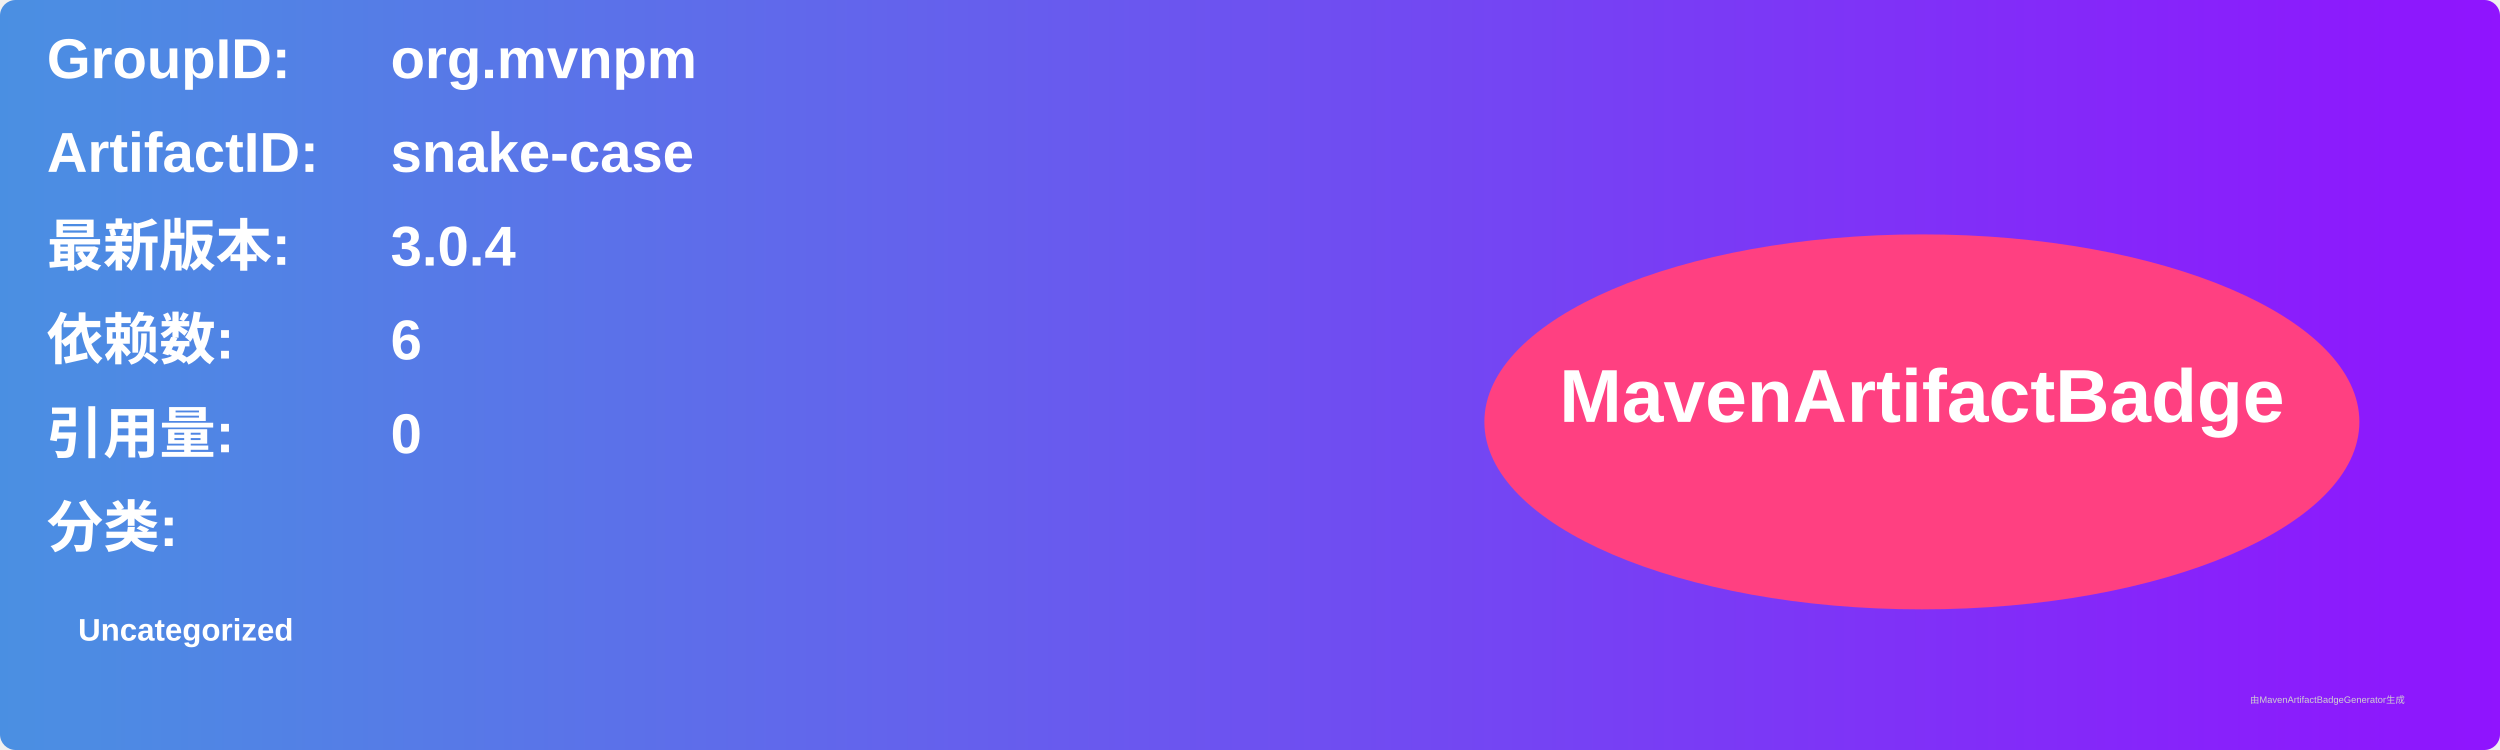
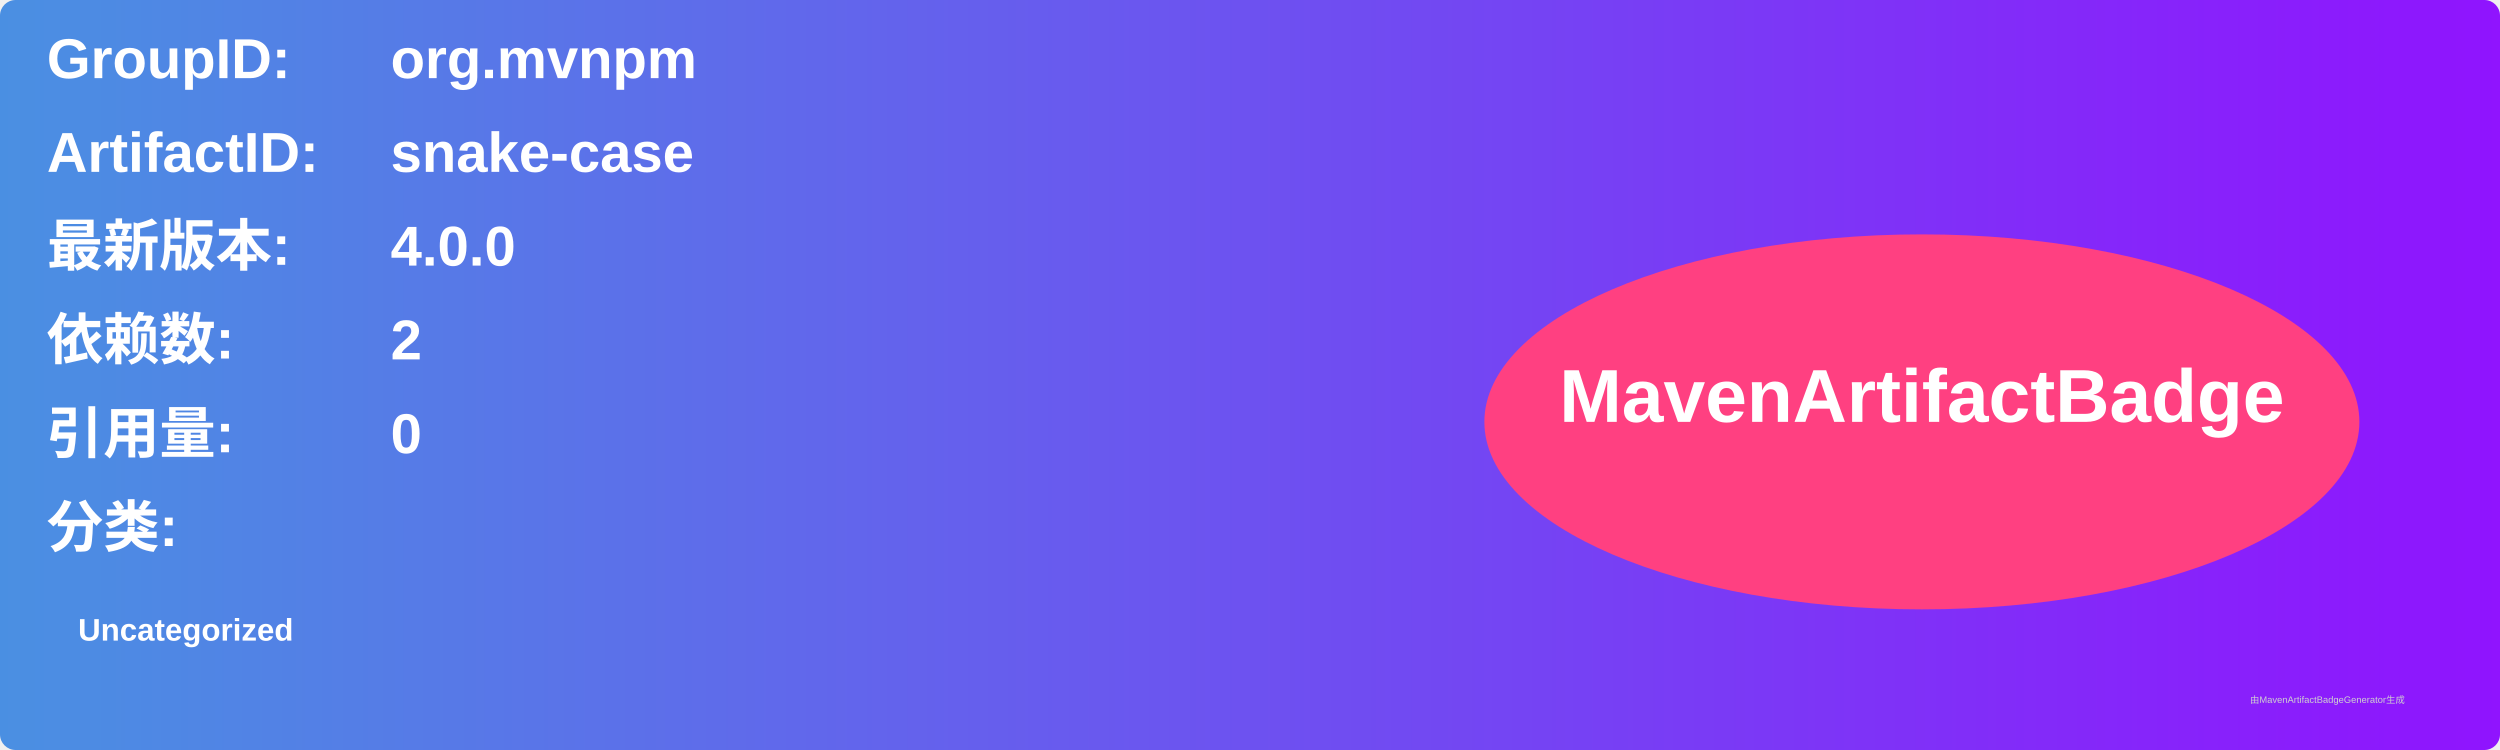
<svg xmlns="http://www.w3.org/2000/svg" width="800" height="240" viewBox="0 0 800 240">
  <linearGradient id="grad" x1="0%" y1="0%" x2="100%" y2="0%">
    <stop offset="0%" stop-color="#4a90e2" />
    <stop offset="100%" stop-color="#9013fe" />
  </linearGradient>
  <rect width="100%" height="100%" rx="5" ry="5" fill="url(#grad)" />
  <g transform="translate(15, 15)">
    <text x="0" y="10" font-family="Arial" font-size="18" fill="white" font-weight="bold" width="260">GroupID:</text>
    <text x="110" y="10" font-family="Arial" font-size="18" fill="white" font-weight="bold" width="460">org.mvnpm</text>
    <text x="0" y="40" font-family="Arial" font-size="18" fill="white" font-weight="bold" width="260">ArtifactID:</text>
    <text x="110" y="40" font-family="Arial" font-size="18" fill="white" font-weight="bold" width="460">snake-case</text>
    <text x="0" y="70" font-family="Arial" font-size="18" fill="white" font-weight="bold">最新版本:</text>
    <text x="110" y="70" font-family="Arial" font-size="18" fill="white" font-weight="bold">
-       <tspan font-weight="bold">3.0.4</tspan>
+       <tspan font-weight="bold">4.0.0</tspan>
    </text>
    <text x="0" y="100" font-family="Arial" font-size="18" fill="white" font-weight="bold">依赖数: </text>
    <text x="110" y="100" font-family="Arial" font-size="18" fill="white">
-       <tspan font-weight="bold">6</tspan>
+       <tspan font-weight="bold">2</tspan>
    </text>
    <text x="0" y="130" font-family="Arial" font-size="18" fill="white" font-weight="bold">引用量: </text>
    <text x="110" y="130" font-family="Arial" font-size="18" fill="white">
      <tspan font-weight="bold">0</tspan>
    </text>
    <text x="0" y="160" font-family="Arial" font-size="18" fill="white" font-weight="bold">分类:</text>
    <text x="10" y="190" font-family="Arial" font-size="10" fill="white">
      <tspan font-weight="bold">Uncategorized</tspan>
    </text>
    <ellipse cx="600" cy="120" rx="140" ry="60" fill="#ff4081" />
    <text x="600" y="120" text-anchor="middle" font-family="Arial" font-size="24" fill="white" font-weight="bold">MavenArtifactBadge</text>
  </g>
  <text x="720" y="225" font-family="Arial" font-size="3" fill="#d0d0d0">由MavenArtifactBadgeGenerator生成</text>
</svg>
